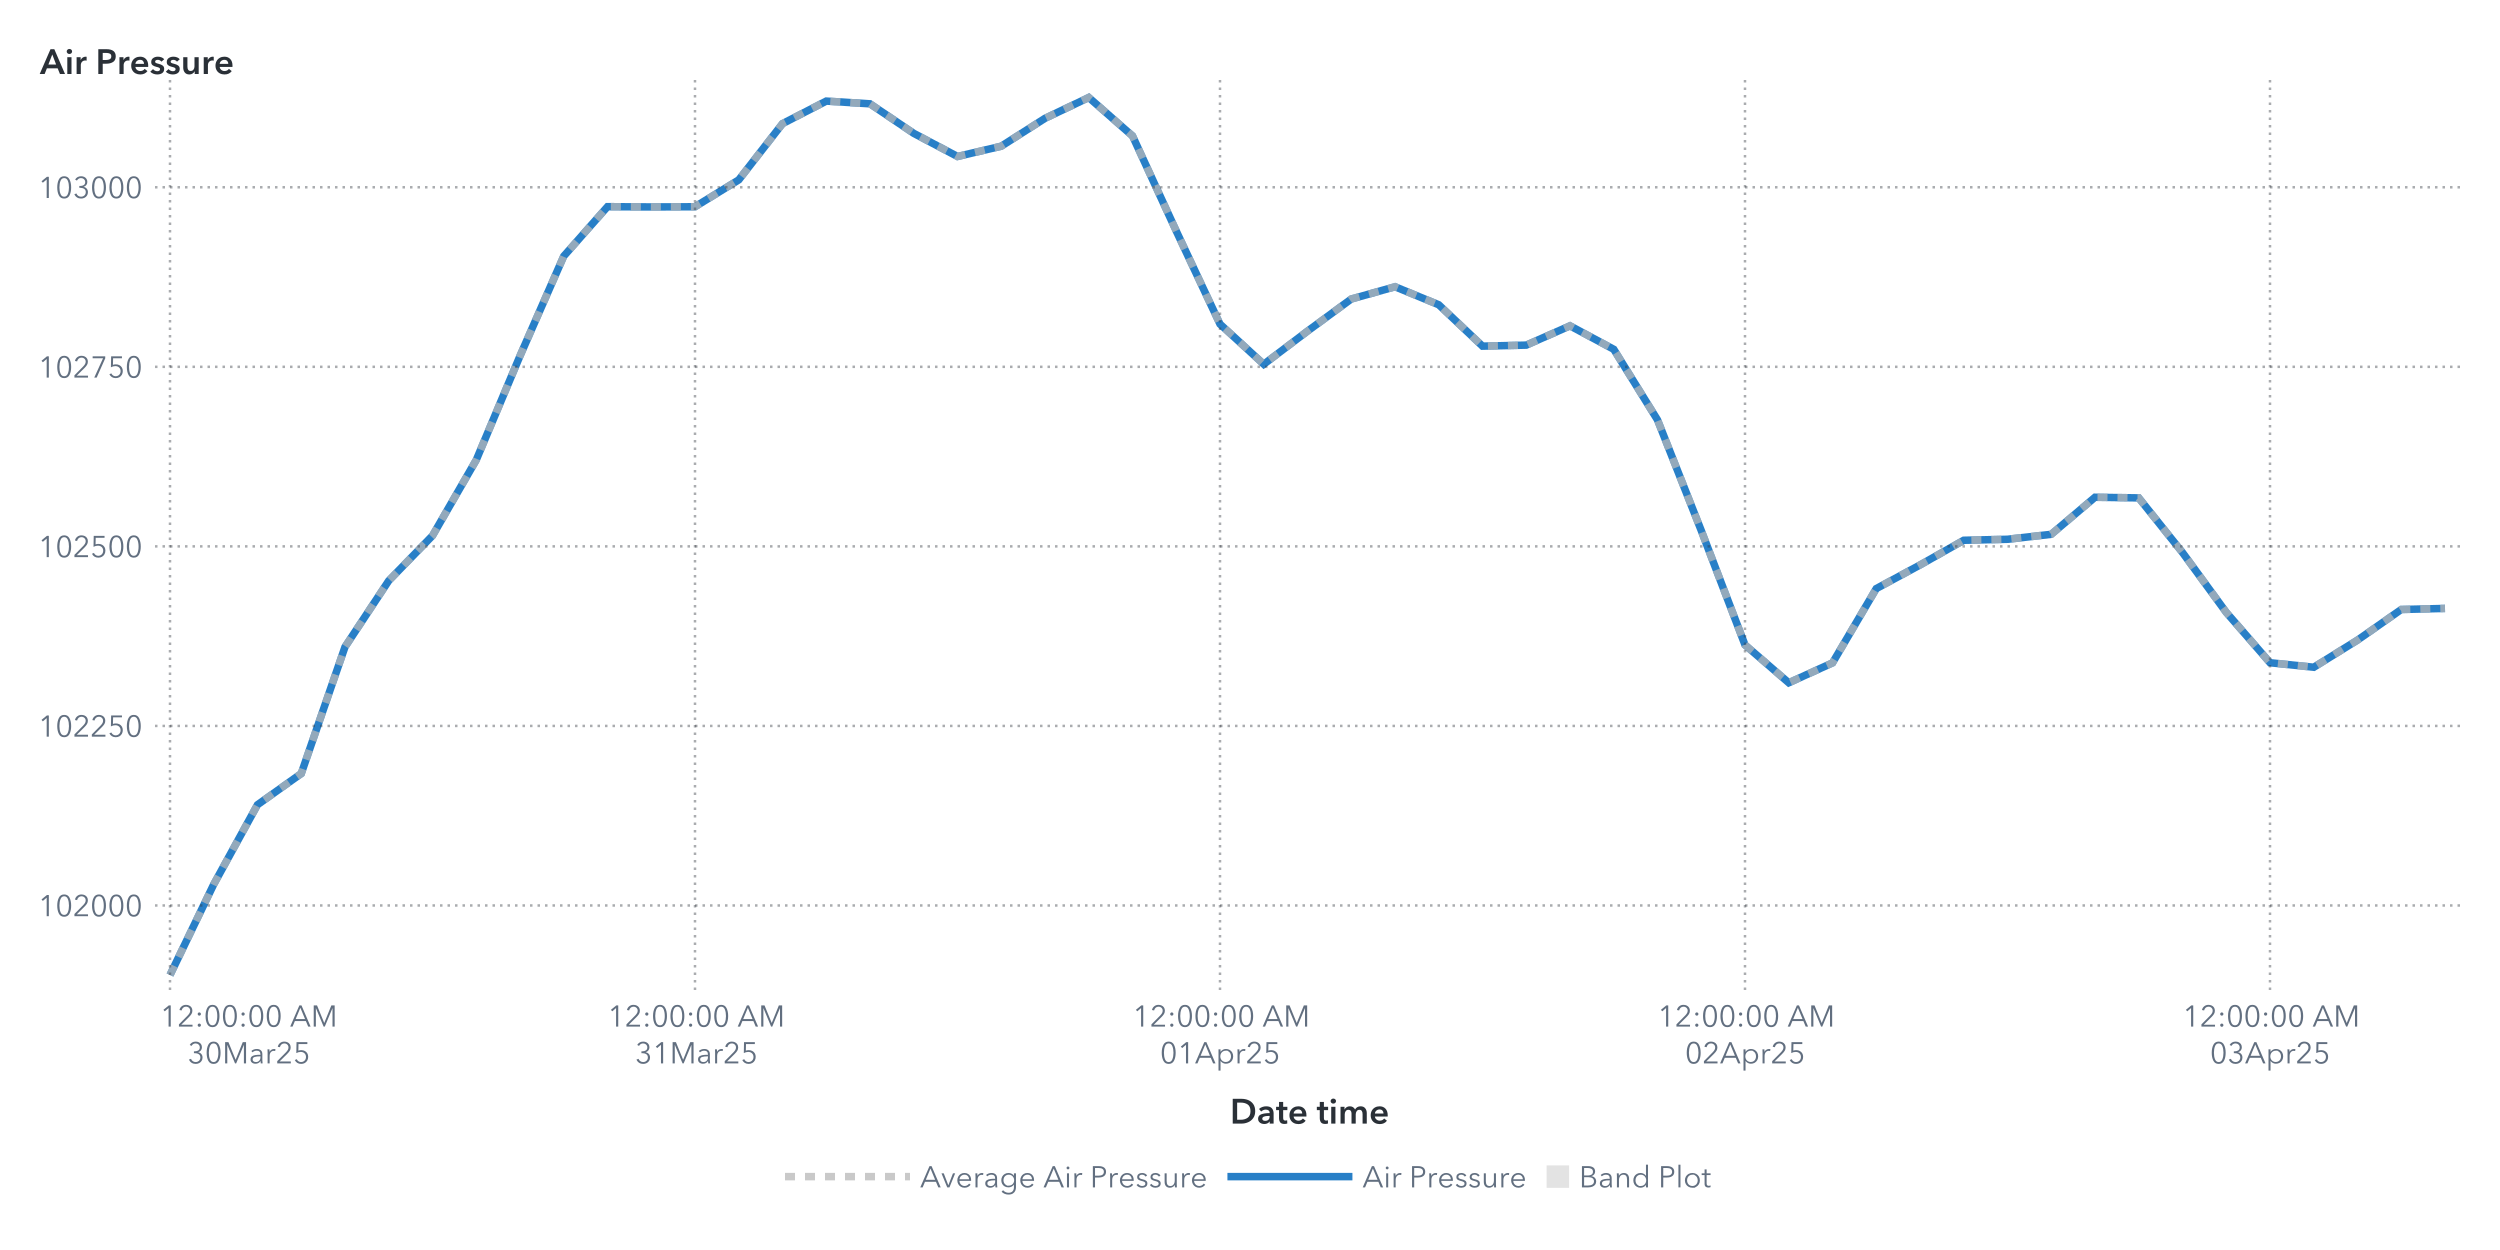
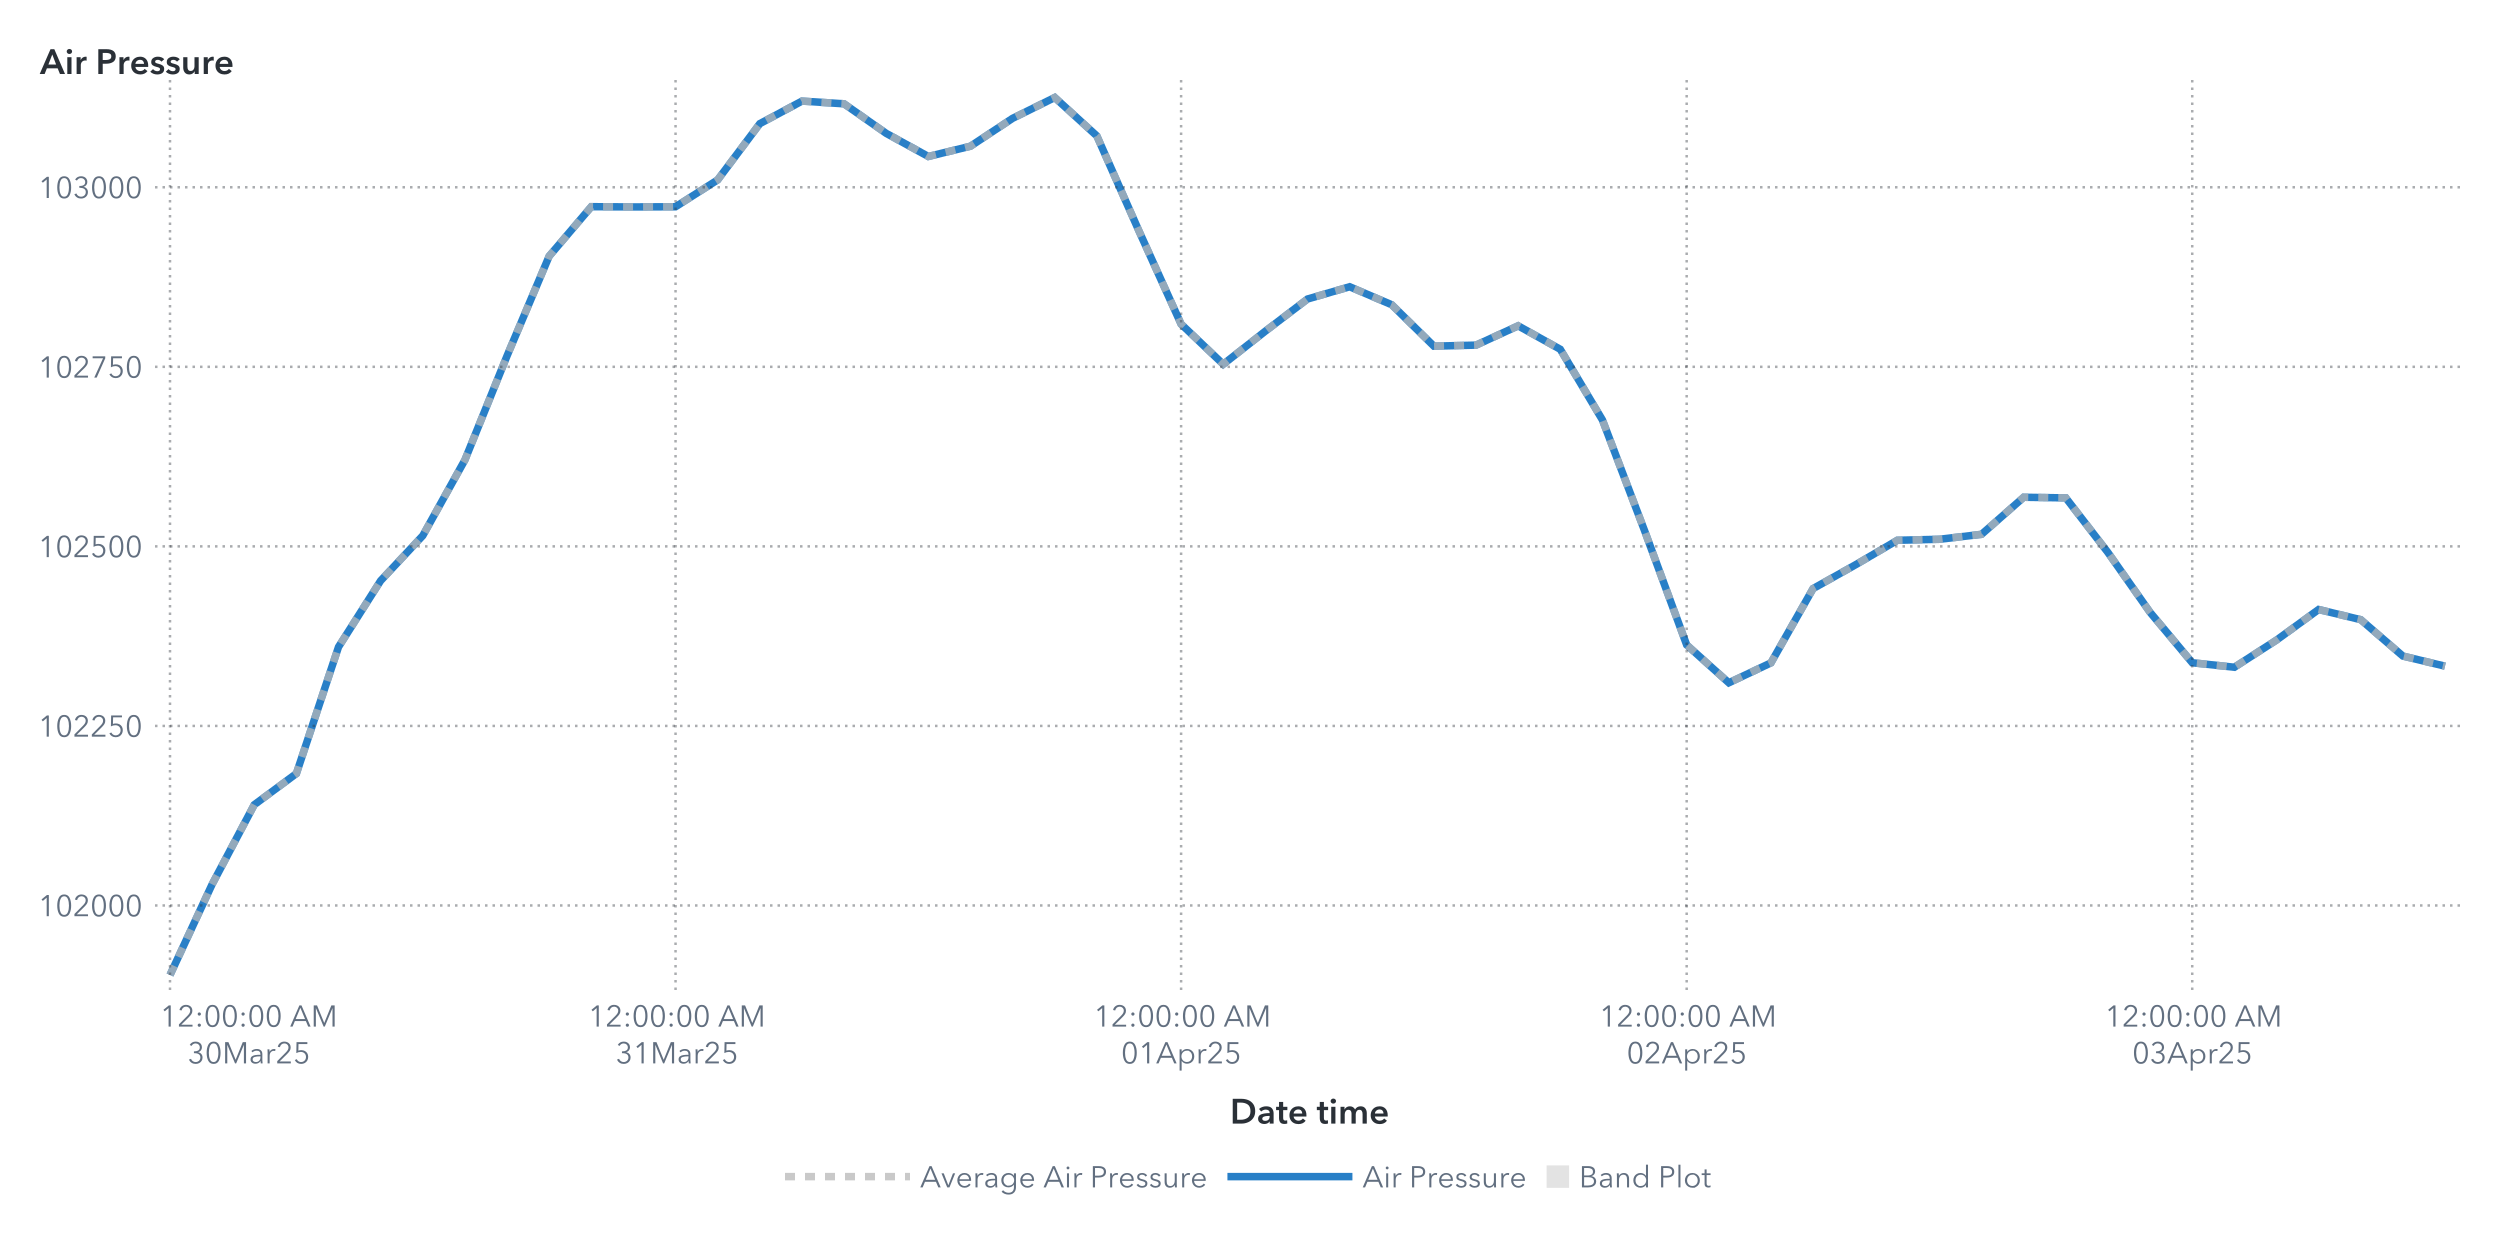
<svg xmlns="http://www.w3.org/2000/svg" xmlns:xlink="http://www.w3.org/1999/xlink" version="1.1" width="1000" height="500" viewBox="0 0 1000 500">
  <rect x="0" y="0" width="1000" height="500" fill="#ffffff">
</rect>
  <g>
    <rect x="0" y="0" rx="5" ry="5" width="1000.0" height="500.0" fill="#ffffff" opacity="0">
</rect>
    <rect x="0" y="0" rx="5" ry="5" width="1000.0" height="500.0" fill="#ffffff" opacity="0">
</rect>
    <rect x="0" y="0" rx="5" ry="5" width="1000.0" height="500.0" fill="#ffffff" opacity="0">
</rect>
    <rect x="0" y="0" rx="5" ry="5" width="1000.0" height="500.0" fill="#ffffff" opacity="0">
</rect>
    <g transform=" translate(16.0 -16.0)">
      <defs>
        <clipPath id="ClipPath0">
          <rect x="46" y="46" width="925" height="366">
</rect>
        </clipPath>
      </defs>
      <g clip-path="url(#ClipPath0)">
        <defs>
          <clipPath id="ClipPath1">
            <rect x="46" y="48" width="923" height="364">
</rect>
          </clipPath>
        </defs>
        <g clip-path="url(#ClipPath1)">
          <g transform="">
-             <polyline id="Polyline_64" points="52.0,406.0  69.5,369.72  87.0,337.89  104.5,325.42  122.0,274.77  139.5,248.28  157.0,230.27  174.5,199.99  192.0,158.36  209.5,118.46  227.0,98.67  244.5,98.78  262.0,98.7  279.5,87.95  297.0,65.46  314.5,56.44  332.0,57.53  349.5,69.34  367.0,78.59  384.5,74.48  402.0,63.33  419.5,55.0  437.0,70.37  454.5,108.41  472.0,145.64  489.5,161.7  507.0,148.45  524.5,135.61  542.0,130.7  559.5,137.91  577.0,154.46  594.5,154.05  612.0,146.33  629.5,155.72  647.0,183.96  664.5,228.23  682.0,273.97  699.5,289.11  717.0,281.15  734.5,251.44  752.0,241.99  769.5,232.11  787.0,231.71  804.5,229.72  822.0,214.9  839.5,215.16  857.0,237.02  874.5,260.95  892.0,281.09  909.5,282.9  927.0,272.04  944.5,259.8  962.0,259.37 " fill="none" stroke="#287fc7" stroke-width="3.0">
+             <polyline id="Polyline_66" points="52.0,406.0  68.85,369.72  85.7,337.89  102.56,325.42  119.41,274.77  136.26,248.28  153.11,230.27  169.96,199.99  186.81,158.36  203.67,118.46  220.52,98.67  237.37,98.78  254.22,98.7  271.07,87.95  287.93,65.46  304.78,56.44  321.63,57.53  338.48,69.34  355.33,78.59  372.19,74.48  389.04,63.33  405.89,55.0  422.74,70.37  439.59,108.41  456.44,145.64  473.3,161.7  490.15,148.45  507.0,135.61  523.85,130.7  540.7,137.91  557.56,154.46  574.41,154.05  591.26,146.33  608.11,155.72  624.96,183.96  641.81,228.23  658.67,273.97  675.52,289.11  692.37,281.15  709.22,251.44  726.07,241.99  742.93,232.11  759.78,231.71  776.63,229.72  793.48,214.9  810.33,215.16  827.19,237.02  844.04,260.95  860.89,281.09  877.74,282.9  894.59,272.04  911.44,259.8  928.3,263.88  945.15,278.42  962.0,282.47 " fill="none" stroke="#287fc7" stroke-width="3.0">
</polyline>
          </g>
          <g transform="">
-             <polyline id="Polyline_171" points="52.0,406.0  69.5,369.72  87.0,337.89  104.5,325.42  122.0,274.77  139.5,248.28  157.0,230.27  174.5,199.99  192.0,158.36  209.5,118.46  227.0,98.67  244.5,98.78  262.0,98.7  279.5,87.95  297.0,65.46  314.5,56.44  332.0,57.53  349.5,69.34  367.0,78.59  384.5,74.48  402.0,63.33  419.5,55.0  437.0,70.37  454.5,108.41  472.0,145.64  489.5,161.7  507.0,148.45  524.5,135.61  542.0,130.7  559.5,137.91  577.0,154.46  594.5,154.05  612.0,146.33  629.5,155.72  647.0,183.96  664.5,228.23  682.0,273.97  699.5,289.11  717.0,281.15  734.5,251.44  752.0,241.99  769.5,232.11  787.0,231.71  804.5,229.72  822.0,214.9  839.5,215.16  857.0,237.02  874.5,260.95  892.0,281.09  909.5,282.9  927.0,272.04  944.5,259.8  962.0,259.37 " fill="none" stroke="#b7b7b7" stroke-width="3.0" stroke-dasharray="4,4" opacity="0.75">
+             <polyline id="Polyline_177" points="52.0,406.0  68.85,369.72  85.7,337.89  102.56,325.42  119.41,274.77  136.26,248.28  153.11,230.27  169.96,199.99  186.81,158.36  203.67,118.46  220.52,98.67  237.37,98.78  254.22,98.7  271.07,87.95  287.93,65.46  304.78,56.44  321.63,57.53  338.48,69.34  355.33,78.59  372.19,74.48  389.04,63.33  405.89,55.0  422.74,70.37  439.59,108.41  456.44,145.64  473.3,161.7  490.15,148.45  507.0,135.61  523.85,130.7  540.7,137.91  557.56,154.46  574.41,154.05  591.26,146.33  608.11,155.72  624.96,183.96  641.81,228.23  658.67,273.97  675.52,289.11  692.37,281.15  709.22,251.44  726.07,241.99  742.93,232.11  759.78,231.71  776.63,229.72  793.48,214.9  810.33,215.16  827.19,237.02  844.04,260.95  860.89,281.09  877.74,282.9  894.59,272.04  911.44,259.8  928.3,263.88  945.15,278.42  962.0,282.47 " fill="none" stroke="#b7b7b7" stroke-width="3.0" stroke-dasharray="4,4" opacity="0.75">
</polyline>
          </g>
          <g transform="">
</g>
        </g>
        <path d="M46.0 378.19L969.0 378.19" stroke="#2a3037" stroke-dasharray="1,2" fill="none" opacity="0.4">
</path>
        <path d="M46.0 306.37L969.0 306.37" stroke="#2a3037" stroke-dasharray="1,2" fill="none" opacity="0.4">
</path>
        <path d="M46.0 234.55L969.0 234.55" stroke="#2a3037" stroke-dasharray="1,2" fill="none" opacity="0.4">
</path>
        <path d="M46.0 162.73L969.0 162.73" stroke="#2a3037" stroke-dasharray="1,2" fill="none" opacity="0.4">
</path>
        <path d="M46.0 90.91L969.0 90.91" stroke="#2a3037" stroke-dasharray="1,2" fill="none" opacity="0.4">
</path>
        <path d="M52.0 412.0L52.0 48.0" stroke="#2a3037" stroke-dasharray="1,2" fill="none" opacity="0.4">
</path>
-         <path d="M262.0 412.0L262.0 48.0" stroke="#2a3037" stroke-dasharray="1,2" fill="none" opacity="0.4">
- </path>
-         <path d="M472.0 412.0L472.0 48.0" stroke="#2a3037" stroke-dasharray="1,2" fill="none" opacity="0.4">
- </path>
-         <path d="M682.0 412.0L682.0 48.0" stroke="#2a3037" stroke-dasharray="1,2" fill="none" opacity="0.4">
- </path>
-         <path d="M892.0 412.0L892.0 48.0" stroke="#2a3037" stroke-dasharray="1,2" fill="none" opacity="0.4">
+         <path d="M254.22 412.0L254.22 48.0" stroke="#2a3037" stroke-dasharray="1,2" fill="none" opacity="0.4">
+ </path>
+         <path d="M456.44 412.0L456.44 48.0" stroke="#2a3037" stroke-dasharray="1,2" fill="none" opacity="0.4">
+ </path>
+         <path d="M658.67 412.0L658.67 48.0" stroke="#2a3037" stroke-dasharray="1,2" fill="none" opacity="0.4">
+ </path>
+         <path d="M860.89 412.0L860.89 48.0" stroke="#2a3037" stroke-dasharray="1,2" fill="none" opacity="0.4">
</path>
      </g>
      <defs>
        <clipPath id="ClipPath2">
          <rect x="0" y="49" width="46" height="363">
</rect>
        </clipPath>
      </defs>
      <g clip-path="url(#ClipPath2)">
        <g fill="#626f80" stroke="#626f80" transform="translate(-0.76 382.49) scale(0.012 -0.012)">
          <defs>
            <path id="g49/TT0" d="M358.0 0 L286.0 0 L286.0 619.0 L158.0 510.0 L114.0 560.0 L294.0 708.0 L358.0 708.0 L358.0 0Z">
</path>
          </defs>
          <use x="0" y="0" xlink:href="#g49/TT0" />
          <defs>
            <path id="g48/TT0" d="M522.0 353.0Q 522.0,195.0  467.0,88.5 T 290.0,-18.0 Q 167.0,-18.0  112.5,88.5 T 58.0,353.0 Q 58.0,512.0  112.5,619.0 T 290.0,726.0 Q 412.0,726.0  467.0,618.5 T 522.0,353.0 Z M131.0 353.0Q 131.0,226.0  167.5,135.0 T 290.0,44.0 Q 375.0,44.0  412.0,135.5 T 449.0,353.0 Q 449.0,480.0  412.0,572.5 T 290.0,665.0 Q 204.0,665.0  167.5,573.0 T 131.0,353.0 Z">
</path>
          </defs>
          <use x="580.0" y="0" xlink:href="#g48/TT0" />
          <defs>
            <path id="g50/TT0" d="M51.0 0 L51.0 75.0 L341.0 368.0Q 380.0,408.0  403.0,447.0 T 426.0,530.0 Q 426.0,590.0  385.5,627.5 T 286.0,665.0 Q 230.0,665.0  191.0,630.0 T 140.0,539.0  L69.0 553.0Q 84.0,629.0  144.0,677.5 T 286.0,726.0 Q 344.0,726.0  392.5,703.5 T 470.0,637.0 T 499.0,531.0 Q 499.0,469.0  470.0,421.5 T 384.0,317.0  L129.0 64.0 L504.0 64.0 L504.0 0 L51.0 0Z">
</path>
          </defs>
          <use x="1160.0" y="0" xlink:href="#g50/TT0" />
          <use x="1740.0" y="0" xlink:href="#g48/TT0" />
          <use x="2320.0" y="0" xlink:href="#g48/TT0" />
          <use x="2900.0" y="0" xlink:href="#g48/TT0" />
        </g>
-         <text id="Text_332" x="41.0" y="382.49" font-size="9.0pt" font-family="Avenir Next for SAS" fill="#626f80" text-anchor="end" opacity="0">
+         <text id="Text_344" x="41.0" y="382.49" font-size="9.0pt" font-family="Avenir Next for SAS" fill="#626f80" text-anchor="end" opacity="0">
102000</text>
        <g fill="#626f80" stroke="#626f80" transform="translate(-0.76 310.67) scale(0.012 -0.012)">
          <use x="0" y="0" xlink:href="#g49/TT0" />
          <use x="580.0" y="0" xlink:href="#g48/TT0" />
          <use x="1160.0" y="0" xlink:href="#g50/TT0" />
          <use x="1740.0" y="0" xlink:href="#g50/TT0" />
          <defs>
            <path id="g53/TT0" d="M180.0 644.0 L175.0 425.0Q 219.0,441.0  273.0,441.0 Q 339.0,441.0  391.5,413.0 T 473.5,334.5 T 503.0,219.0 Q 503.0,151.0  473.5,97.0 T 390.5,12.5 T 268.0,-18.0 Q 194.0,-18.0  140.0,16.0 T 56.0,111.0  L121.0 140.0Q 140.0,96.0  179.0,70.0 T 264.0,44.0 Q 311.0,44.0  349.0,66.0 T 408.5,126.5 T 430.0,212.0 Q 430.0,289.0  380.5,335.5 T 254.0,382.0 Q 180.0,382.0  107.0,343.0  L114.0 708.0 L475.0 708.0 L475.0 644.0 L180.0 644.0Z">
</path>
          </defs>
          <use x="2320.0" y="0" xlink:href="#g53/TT0" />
          <use x="2900.0" y="0" xlink:href="#g48/TT0" />
        </g>
-         <text id="Text_333" x="41.0" y="310.67" font-size="9.0pt" font-family="Avenir Next for SAS" fill="#626f80" text-anchor="end" opacity="0">
+         <text id="Text_345" x="41.0" y="310.67" font-size="9.0pt" font-family="Avenir Next for SAS" fill="#626f80" text-anchor="end" opacity="0">
102250</text>
        <g fill="#626f80" stroke="#626f80" transform="translate(-0.76 238.85) scale(0.012 -0.012)">
          <use x="0" y="0" xlink:href="#g49/TT0" />
          <use x="580.0" y="0" xlink:href="#g48/TT0" />
          <use x="1160.0" y="0" xlink:href="#g50/TT0" />
          <use x="1740.0" y="0" xlink:href="#g53/TT0" />
          <use x="2320.0" y="0" xlink:href="#g48/TT0" />
          <use x="2900.0" y="0" xlink:href="#g48/TT0" />
        </g>
-         <text id="Text_334" x="41.0" y="238.85" font-size="9.0pt" font-family="Avenir Next for SAS" fill="#626f80" text-anchor="end" opacity="0">
+         <text id="Text_346" x="41.0" y="238.85" font-size="9.0pt" font-family="Avenir Next for SAS" fill="#626f80" text-anchor="end" opacity="0">
102500</text>
        <g fill="#626f80" stroke="#626f80" transform="translate(-0.76 167.03) scale(0.012 -0.012)">
          <use x="0" y="0" xlink:href="#g49/TT0" />
          <use x="580.0" y="0" xlink:href="#g48/TT0" />
          <use x="1160.0" y="0" xlink:href="#g50/TT0" />
          <defs>
            <path id="g55/TT0" d="M498.0 642.0 L213.0 0 L132.0 0 L425.0 644.0 L78.0 644.0 L78.0 708.0 L498.0 708.0 L498.0 642.0Z">
</path>
          </defs>
          <use x="1740.0" y="0" xlink:href="#g55/TT0" />
          <use x="2320.0" y="0" xlink:href="#g53/TT0" />
          <use x="2900.0" y="0" xlink:href="#g48/TT0" />
        </g>
-         <text id="Text_335" x="41.0" y="167.03" font-size="9.0pt" font-family="Avenir Next for SAS" fill="#626f80" text-anchor="end" opacity="0">
+         <text id="Text_347" x="41.0" y="167.03" font-size="9.0pt" font-family="Avenir Next for SAS" fill="#626f80" text-anchor="end" opacity="0">
102750</text>
        <g fill="#626f80" stroke="#626f80" transform="translate(-0.76 95.21) scale(0.012 -0.012)">
          <use x="0" y="0" xlink:href="#g49/TT0" />
          <use x="580.0" y="0" xlink:href="#g48/TT0" />
          <defs>
            <path id="g51/TT0" d="M245.0 402.0Q 319.0,402.0  364.5,433.5 T 410.0,532.0 Q 410.0,590.0  369.0,627.5 T 270.0,665.0 Q 226.0,665.0  191.0,643.5 T 135.0,582.0  L74.0 614.0Q 106.0,670.0  157.0,698.0 T 274.0,726.0 Q 331.0,726.0  378.0,703.5 T 453.0,638.0 T 481.0,536.0 Q 481.0,475.0  446.5,432.0 T 358.0,374.0  L358.0 372.0Q 421.0,359.0  461.0,312.0 T 501.0,196.0 Q 501.0,131.0  470.0,82.5 T 387.0,8.0 T 273.0,-18.0 Q 196.0,-18.0  137.5,19.5 T 49.0,127.0  L117.0 152.0Q 135.0,102.0  177.0,73.0 T 273.0,44.0 Q 314.0,44.0  350.0,62.5 T 407.5,115.5 T 429.0,196.0 Q 429.0,271.0  376.0,305.5 T 245.0,340.0  L214.0 340.0 L214.0 402.0 L245.0 402.0Z">
</path>
          </defs>
          <use x="1160.0" y="0" xlink:href="#g51/TT0" />
          <use x="1740.0" y="0" xlink:href="#g48/TT0" />
          <use x="2320.0" y="0" xlink:href="#g48/TT0" />
          <use x="2900.0" y="0" xlink:href="#g48/TT0" />
        </g>
-         <text id="Text_336" x="41.0" y="95.21" font-size="9.0pt" font-family="Avenir Next for SAS" fill="#626f80" text-anchor="end" opacity="0">
+         <text id="Text_348" x="41.0" y="95.21" font-size="9.0pt" font-family="Avenir Next for SAS" fill="#626f80" text-anchor="end" opacity="0">
103000</text>
      </g>
      <g fill="#2a3037" stroke="#2a3037" transform="translate(0 45.59) scale(0.014 -0.014)">
        <defs>
          <path id="g65/TT1" d="M300.0 708.0 L409.0 708.0 L714.0 0 L570.0 0 L504.0 162.0 L197.0 162.0 L133.0 0 L-8.0 0 L300.0 708.0Z M460.0 270.0 L351.0 558.0 L240.0 270.0 L460.0 270.0Z">
</path>
        </defs>
        <use x="0" y="0" xlink:href="#g65/TT1" />
        <defs>
          <path id="g105/TT1" d="M133.0 715.0Q 166.0,715.0  188.5,694.5 T 211.0,643.0 Q 211.0,612.0  188.5,591.5 T 133.0,571.0 Q 101.0,571.0  79.0,592.5 T 57.0,643.0 Q 57.0,672.0  79.0,693.5 T 133.0,715.0 Z M74.0 480.0 L194.0 480.0 L194.0 0 L74.0 0 L74.0 480.0Z">
</path>
        </defs>
        <use x="706.0" y="0" xlink:href="#g105/TT1" />
        <defs>
          <path id="g114/TT1" d="M187.0 480.0 L187.0 400.0 L189.0 400.0Q 209.0,443.0  246.0,468.5 T 329.0,494.0 Q 346.0,494.0  358.0,491.0  L358.0 381.0Q 338.0,386.0  321.0,386.0 Q 272.0,386.0  243.0,363.0 T 203.0,310.5 T 192.0,257.0  L192.0 0 L72.0 0 L72.0 480.0 L187.0 480.0Z">
</path>
        </defs>
        <use x="974.0" y="0" xlink:href="#g114/TT1" />
        <defs>
          <path id="g80/TT1" d="M309.0 708.0Q 576.0,708.0  576.0,503.0 Q 576.0,393.0  500.0,343.0 T 301.0,293.0  L204.0 293.0 L204.0 0 L78.0 0 L78.0 708.0 L309.0 708.0Z M449.0 503.0Q 449.0,560.0  407.5,581.0 T 296.0,602.0  L204.0 602.0 L204.0 399.0 L292.0 399.0Q 363.0,399.0  406.0,422.0 T 449.0,503.0 Z">
</path>
        </defs>
        <use x="1588.0" y="0" xlink:href="#g80/TT1" />
        <use x="2198.0" y="0" xlink:href="#g114/TT1" />
        <defs>
          <path id="g101/TT1" d="M529.0 202.0 L164.0 202.0Q 168.0,152.0  208.0,118.0 T 301.0,84.0 Q 384.0,84.0  428.0,146.0  L508.0 82.0Q 437.0,-14.0  302.0,-14.0 Q 228.0,-14.0  169.5,16.5 T 77.5,104.0 T 44.0,237.0 Q 44.0,313.0  77.0,371.5 T 168.0,462.0 T 298.0,494.0 Q 402.0,494.0  466.0,427.0 T 530.0,234.0 Q 530.0,213.0  529.0,202.0 Z M297.0 404.0Q 244.0,404.0  206.0,371.0 T 164.0,288.0  L410.0 288.0Q 410.0,338.0  381.0,371.0 T 297.0,404.0 Z">
</path>
        </defs>
        <use x="2562.0" y="0" xlink:href="#g101/TT1" />
        <defs>
          <path id="g115/TT1" d="M230.0 404.0Q 198.0,404.0  175.5,391.0 T 153.0,352.0 Q 153.0,327.0  176.0,315.0 T 257.0,289.0 Q 325.0,273.0  368.5,241.0 T 412.0,146.0 Q 412.0,64.0  355.5,25.0 T 212.0,-14.0 Q 155.0,-14.0  102.0,7.0 T 15.0,65.0  L94.0 139.0Q 114.0,112.0  146.5,95.5 T 217.0,79.0 Q 248.0,79.0  271.0,93.0 T 294.0,136.0 Q 294.0,164.0  269.5,177.5 T 184.0,205.0 Q 119.0,221.0  80.5,250.5 T 42.0,341.0 Q 42.0,416.0  98.0,455.0 T 233.0,494.0 Q 287.0,494.0  336.0,475.0 T 413.0,421.0  L335.0 352.0Q 318.0,374.0  290.0,389.0 T 230.0,404.0 Z">
</path>
        </defs>
        <use x="3136.0" y="0" xlink:href="#g115/TT1" />
        <use x="3580.0" y="0" xlink:href="#g115/TT1" />
        <defs>
          <path id="g117/TT1" d="M396.0 0 L396.0 77.0 L394.0 77.0Q 377.0,39.0  336.5,12.5 T 245.0,-14.0 Q 157.0,-14.0  112.5,42.5 T 68.0,180.0  L68.0 480.0 L188.0 480.0 L188.0 214.0Q 188.0,86.0  278.0,86.0 Q 332.0,86.0  361.0,124.5 T 390.0,216.0  L390.0 480.0 L510.0 480.0 L510.0 0 L396.0 0Z">
</path>
        </defs>
        <use x="4024.0" y="0" xlink:href="#g117/TT1" />
        <use x="4606.0" y="0" xlink:href="#g114/TT1" />
        <use x="4970.0" y="0" xlink:href="#g101/TT1" />
      </g>
-       <text id="Text_337" x="0" y="45.59" font-size="10.5pt" font-family="Avenir Next for SAS" font-weight="bold" fill="#2a3037" text-anchor="start" opacity="0">
+       <text id="Text_349" x="0" y="45.59" font-size="10.5pt" font-family="Avenir Next for SAS" font-weight="bold" fill="#2a3037" text-anchor="start" opacity="0">
Air Pressure</text>
      <defs>
        <clipPath id="ClipPath3">
          <rect x="46" y="412" width="922" height="57">
</rect>
        </clipPath>
      </defs>
      <g clip-path="url(#ClipPath3)">
        <g fill="#626f80" stroke="#626f80" transform="translate(48.0 426.65) scale(0.012 -0.012)">
          <use x="0" y="0" xlink:href="#g49/TT0" />
          <use x="580.0" y="0" xlink:href="#g50/TT0" />
          <defs>
            <path id="g58/TT0" d="M150.0 366.0Q 127.0,366.0  111.5,382.0 T 96.0,420.0 Q 96.0,442.0  111.5,458.0 T 150.0,474.0 Q 173.0,474.0  188.5,458.0 T 204.0,420.0 Q 204.0,398.0  188.5,382.0 T 150.0,366.0 Z M150.0 -6.0Q 127.0,-6.0  111.5,10.0 T 96.0,48.0 Q 96.0,70.0  111.5,86.0 T 150.0,102.0 Q 173.0,102.0  188.5,86.0 T 204.0,48.0 Q 204.0,26.0  188.5,10.0 T 150.0,-6.0 Z">
</path>
          </defs>
          <use x="1160.0" y="0" xlink:href="#g58/TT0" />
          <use x="1460.0" y="0" xlink:href="#g48/TT0" />
          <use x="2040.0" y="0" xlink:href="#g48/TT0" />
          <use x="2620.0" y="0" xlink:href="#g58/TT0" />
          <use x="2920.0" y="0" xlink:href="#g48/TT0" />
          <use x="3500.0" y="0" xlink:href="#g48/TT0" />
          <defs>
            <path id="g65/TT0" d="M89.0 0 L10.0 0 L316.0 708.0 L386.0 708.0 L690.0 0 L610.0 0 L532.0 186.0 L166.0 186.0 L89.0 0Z M193.0 252.0 L505.0 252.0 L349.0 628.0 L193.0 252.0Z">
</path>
          </defs>
          <use x="4330.0" y="0" xlink:href="#g65/TT0" />
          <defs>
            <path id="g77/TT0" d="M444.0 122.0 L445.0 122.0 L682.0 708.0 L792.0 708.0 L792.0 0 L720.0 0 L720.0 615.0 L718.0 615.0 L462.0 0 L424.0 0 L168.0 615.0 L166.0 615.0 L166.0 0 L94.0 0 L94.0 708.0 L204.0 708.0 L444.0 122.0Z">
</path>
          </defs>
          <use x="5030.0" y="0" xlink:href="#g77/TT0" />
        </g>
        <text x="83.0" y="426.65" font-size="9.0pt" font-family="Avenir Next for SAS" fill="#626f80" text-anchor="middle" opacity="0">
12:00:00 AM</text>
        <g fill="#626f80" stroke="#626f80" transform="translate(59.0 441.35) scale(0.012 -0.012)">
          <use x="0" y="0" xlink:href="#g51/TT0" />
          <use x="580.0" y="0" xlink:href="#g48/TT0" />
          <use x="1160.0" y="0" xlink:href="#g77/TT0" />
          <defs>
            <path id="g97/TT0" d="M260.0 423.0Q 220.0,423.0  183.0,408.0 T 121.0,368.0  L83.0 413.0Q 113.0,443.0  161.0,461.5 T 267.0,480.0 Q 347.0,480.0  398.0,436.0 T 449.0,310.0  L449.0 105.0Q 449.0,42.0  457.0,0  L396.0 0Q 389.0,40.0  389.0,76.0  L387.0 76.0Q 355.0,30.0  314.5,9.0 T 217.0,-12.0 Q 178.0,-12.0  141.0,2.5 T 79.5,49.0 T 55.0,130.0 Q 55.0,198.0  99.0,232.0 T 212.5,276.5 T 385.0,287.0  L385.0 302.0Q 385.0,362.0  353.0,392.5 T 260.0,423.0 Z M125.0 133.0Q 125.0,87.0  157.0,65.5 T 235.0,44.0 Q 304.0,44.0  344.5,89.0 T 385.0,199.0  L385.0 234.0 L365.0 234.0Q 259.0,234.0  192.0,213.5 T 125.0,133.0 Z">
</path>
          </defs>
          <use x="2046.0" y="0" xlink:href="#g97/TT0" />
          <defs>
            <path id="g114/TT0" d="M86.0 468.0 L151.0 468.0Q 155.0,418.0  155.0,388.0  L157.0 388.0Q 177.0,429.0  217.5,454.5 T 307.0,480.0 Q 334.0,480.0  352.0,475.0  L343.0 411.0Q 337.0,413.0  322.5,415.0 T 295.0,417.0 Q 236.0,417.0  197.0,372.5 T 158.0,240.0  L158.0 0 L90.0 0 L90.0 365.0Q 90.0,425.0  86.0,468.0 Z">
</path>
          </defs>
          <use x="2580.0" y="0" xlink:href="#g114/TT0" />
          <use x="2940.0" y="0" xlink:href="#g50/TT0" />
          <use x="3520.0" y="0" xlink:href="#g53/TT0" />
        </g>
        <text x="83.0" y="441.35" font-size="9.0pt" font-family="Avenir Next for SAS" fill="#626f80" text-anchor="middle" opacity="0">
30Mar25</text>
-         <g fill="#626f80" stroke="#626f80" transform="translate(227.0 426.65) scale(0.012 -0.012)">
+         <g fill="#626f80" stroke="#626f80" transform="translate(219.22 426.65) scale(0.012 -0.012)">
          <use x="0" y="0" xlink:href="#g49/TT0" />
          <use x="580.0" y="0" xlink:href="#g50/TT0" />
          <use x="1160.0" y="0" xlink:href="#g58/TT0" />
          <use x="1460.0" y="0" xlink:href="#g48/TT0" />
          <use x="2040.0" y="0" xlink:href="#g48/TT0" />
          <use x="2620.0" y="0" xlink:href="#g58/TT0" />
          <use x="2920.0" y="0" xlink:href="#g48/TT0" />
          <use x="3500.0" y="0" xlink:href="#g48/TT0" />
          <use x="4330.0" y="0" xlink:href="#g65/TT0" />
          <use x="5030.0" y="0" xlink:href="#g77/TT0" />
        </g>
-         <text x="262.0" y="426.65" font-size="9.0pt" font-family="Avenir Next for SAS" fill="#626f80" text-anchor="middle" opacity="0">
+         <text x="254.22" y="426.65" font-size="9.0pt" font-family="Avenir Next for SAS" fill="#626f80" text-anchor="middle" opacity="0">
12:00:00 AM</text>
-         <g fill="#626f80" stroke="#626f80" transform="translate(238.0 441.35) scale(0.012 -0.012)">
+         <g fill="#626f80" stroke="#626f80" transform="translate(230.22 441.35) scale(0.012 -0.012)">
          <use x="0" y="0" xlink:href="#g51/TT0" />
          <use x="580.0" y="0" xlink:href="#g49/TT0" />
          <use x="1160.0" y="0" xlink:href="#g77/TT0" />
          <use x="2046.0" y="0" xlink:href="#g97/TT0" />
          <use x="2580.0" y="0" xlink:href="#g114/TT0" />
          <use x="2940.0" y="0" xlink:href="#g50/TT0" />
          <use x="3520.0" y="0" xlink:href="#g53/TT0" />
        </g>
-         <text x="262.0" y="441.35" font-size="9.0pt" font-family="Avenir Next for SAS" fill="#626f80" text-anchor="middle" opacity="0">
+         <text x="254.22" y="441.35" font-size="9.0pt" font-family="Avenir Next for SAS" fill="#626f80" text-anchor="middle" opacity="0">
31Mar25</text>
-         <g fill="#626f80" stroke="#626f80" transform="translate(437.0 426.65) scale(0.012 -0.012)">
+         <g fill="#626f80" stroke="#626f80" transform="translate(421.44 426.65) scale(0.012 -0.012)">
          <use x="0" y="0" xlink:href="#g49/TT0" />
          <use x="580.0" y="0" xlink:href="#g50/TT0" />
          <use x="1160.0" y="0" xlink:href="#g58/TT0" />
          <use x="1460.0" y="0" xlink:href="#g48/TT0" />
          <use x="2040.0" y="0" xlink:href="#g48/TT0" />
          <use x="2620.0" y="0" xlink:href="#g58/TT0" />
          <use x="2920.0" y="0" xlink:href="#g48/TT0" />
          <use x="3500.0" y="0" xlink:href="#g48/TT0" />
          <use x="4330.0" y="0" xlink:href="#g65/TT0" />
          <use x="5030.0" y="0" xlink:href="#g77/TT0" />
        </g>
-         <text x="472.0" y="426.65" font-size="9.0pt" font-family="Avenir Next for SAS" fill="#626f80" text-anchor="middle" opacity="0">
+         <text x="456.44" y="426.65" font-size="9.0pt" font-family="Avenir Next for SAS" fill="#626f80" text-anchor="middle" opacity="0">
12:00:00 AM</text>
-         <g fill="#626f80" stroke="#626f80" transform="translate(448.0 441.35) scale(0.012 -0.012)">
+         <g fill="#626f80" stroke="#626f80" transform="translate(432.44 441.35) scale(0.012 -0.012)">
          <use x="0" y="0" xlink:href="#g48/TT0" />
          <use x="580.0" y="0" xlink:href="#g49/TT0" />
          <use x="1160.0" y="0" xlink:href="#g65/TT0" />
          <defs>
            <path id="g112/TT0" d="M90.0 -240.0 L90.0 468.0 L158.0 468.0 L158.0 387.0 L161.0 387.0Q 189.0,431.0  237.0,455.5 T 337.0,480.0 Q 408.0,480.0  463.5,447.5 T 549.0,359.0 T 579.0,234.0 Q 579.0,165.0  549.0,109.0 T 463.5,20.5 T 337.0,-12.0 Q 286.0,-12.0  238.0,12.0 T 161.0,79.0  L158.0 79.0 L158.0 -240.0 L90.0 -240.0Z M330.0 423.0Q 278.0,423.0  237.0,398.0 T 173.0,330.0 T 150.0,234.0 Q 150.0,181.0  173.0,138.0 T 237.0,70.5 T 330.0,46.0 Q 385.0,46.0  425.0,71.0 T 486.0,138.5 T 507.0,234.0 Q 507.0,287.0  486.0,330.0 T 425.0,398.0 T 385.0,423.0 Z">
</path>
          </defs>
          <use x="1860.0" y="0" xlink:href="#g112/TT0" />
          <use x="2495.0" y="0" xlink:href="#g114/TT0" />
          <use x="2855.0" y="0" xlink:href="#g50/TT0" />
          <use x="3435.0" y="0" xlink:href="#g53/TT0" />
        </g>
-         <text x="472.0" y="441.35" font-size="9.0pt" font-family="Avenir Next for SAS" fill="#626f80" text-anchor="middle" opacity="0">
+         <text x="456.44" y="441.35" font-size="9.0pt" font-family="Avenir Next for SAS" fill="#626f80" text-anchor="middle" opacity="0">
01Apr25</text>
-         <g fill="#626f80" stroke="#626f80" transform="translate(647.0 426.65) scale(0.012 -0.012)">
+         <g fill="#626f80" stroke="#626f80" transform="translate(623.67 426.65) scale(0.012 -0.012)">
          <use x="0" y="0" xlink:href="#g49/TT0" />
          <use x="580.0" y="0" xlink:href="#g50/TT0" />
          <use x="1160.0" y="0" xlink:href="#g58/TT0" />
          <use x="1460.0" y="0" xlink:href="#g48/TT0" />
          <use x="2040.0" y="0" xlink:href="#g48/TT0" />
          <use x="2620.0" y="0" xlink:href="#g58/TT0" />
          <use x="2920.0" y="0" xlink:href="#g48/TT0" />
          <use x="3500.0" y="0" xlink:href="#g48/TT0" />
          <use x="4330.0" y="0" xlink:href="#g65/TT0" />
          <use x="5030.0" y="0" xlink:href="#g77/TT0" />
        </g>
-         <text x="682.0" y="426.65" font-size="9.0pt" font-family="Avenir Next for SAS" fill="#626f80" text-anchor="middle" opacity="0">
+         <text x="658.67" y="426.65" font-size="9.0pt" font-family="Avenir Next for SAS" fill="#626f80" text-anchor="middle" opacity="0">
12:00:00 AM</text>
-         <g fill="#626f80" stroke="#626f80" transform="translate(658.0 441.35) scale(0.012 -0.012)">
+         <g fill="#626f80" stroke="#626f80" transform="translate(634.67 441.35) scale(0.012 -0.012)">
          <use x="0" y="0" xlink:href="#g48/TT0" />
          <use x="580.0" y="0" xlink:href="#g50/TT0" />
          <use x="1160.0" y="0" xlink:href="#g65/TT0" />
          <use x="1860.0" y="0" xlink:href="#g112/TT0" />
          <use x="2495.0" y="0" xlink:href="#g114/TT0" />
          <use x="2855.0" y="0" xlink:href="#g50/TT0" />
          <use x="3435.0" y="0" xlink:href="#g53/TT0" />
        </g>
-         <text x="682.0" y="441.35" font-size="9.0pt" font-family="Avenir Next for SAS" fill="#626f80" text-anchor="middle" opacity="0">
+         <text x="658.67" y="441.35" font-size="9.0pt" font-family="Avenir Next for SAS" fill="#626f80" text-anchor="middle" opacity="0">
02Apr25</text>
-         <g fill="#626f80" stroke="#626f80" transform="translate(857.0 426.65) scale(0.012 -0.012)">
+         <g fill="#626f80" stroke="#626f80" transform="translate(825.89 426.65) scale(0.012 -0.012)">
          <use x="0" y="0" xlink:href="#g49/TT0" />
          <use x="580.0" y="0" xlink:href="#g50/TT0" />
          <use x="1160.0" y="0" xlink:href="#g58/TT0" />
          <use x="1460.0" y="0" xlink:href="#g48/TT0" />
          <use x="2040.0" y="0" xlink:href="#g48/TT0" />
          <use x="2620.0" y="0" xlink:href="#g58/TT0" />
          <use x="2920.0" y="0" xlink:href="#g48/TT0" />
          <use x="3500.0" y="0" xlink:href="#g48/TT0" />
          <use x="4330.0" y="0" xlink:href="#g65/TT0" />
          <use x="5030.0" y="0" xlink:href="#g77/TT0" />
        </g>
-         <text x="892.0" y="426.65" font-size="9.0pt" font-family="Avenir Next for SAS" fill="#626f80" text-anchor="middle" opacity="0">
+         <text x="860.89" y="426.65" font-size="9.0pt" font-family="Avenir Next for SAS" fill="#626f80" text-anchor="middle" opacity="0">
12:00:00 AM</text>
-         <g fill="#626f80" stroke="#626f80" transform="translate(868.0 441.35) scale(0.012 -0.012)">
+         <g fill="#626f80" stroke="#626f80" transform="translate(836.89 441.35) scale(0.012 -0.012)">
          <use x="0" y="0" xlink:href="#g48/TT0" />
          <use x="580.0" y="0" xlink:href="#g51/TT0" />
          <use x="1160.0" y="0" xlink:href="#g65/TT0" />
          <use x="1860.0" y="0" xlink:href="#g112/TT0" />
          <use x="2495.0" y="0" xlink:href="#g114/TT0" />
          <use x="2855.0" y="0" xlink:href="#g50/TT0" />
          <use x="3435.0" y="0" xlink:href="#g53/TT0" />
        </g>
-         <text x="892.0" y="441.35" font-size="9.0pt" font-family="Avenir Next for SAS" fill="#626f80" text-anchor="middle" opacity="0">
+         <text x="860.89" y="441.35" font-size="9.0pt" font-family="Avenir Next for SAS" fill="#626f80" text-anchor="middle" opacity="0">
03Apr25</text>
      </g>
      <g fill="#2a3037" stroke="#2a3037" transform="translate(476.0 465.44) scale(0.014 -0.014)">
        <defs>
          <path id="g68/TT1" d="M329.0 708.0Q 430.0,708.0  518.5,673.0 T 663.5,558.5 T 720.0,354.0 Q 720.0,237.0  663.0,157.0 T 516.5,38.5 T 329.0,0  L78.0 0 L78.0 708.0 L329.0 708.0Z M585.0 354.0Q 585.0,492.0  506.0,546.0 T 309.0,600.0  L204.0 600.0 L204.0 110.0 L309.0 110.0Q 424.0,110.0  504.5,166.5 T 585.0,354.0 Z">
</path>
        </defs>
        <use x="0" y="0" xlink:href="#g68/TT1" />
        <defs>
          <path id="g97/TT1" d="M367.0 61.0Q 349.0,29.0  308.5,8.5 T 218.0,-12.0 Q 175.0,-12.0  134.0,3.0 T 65.5,51.5 T 38.0,137.0 Q 38.0,233.0  131.0,266.5 T 368.0,300.0  L368.0 312.0Q 368.0,354.0  337.0,377.0 T 258.0,400.0 Q 221.0,400.0  186.0,384.5 T 127.0,345.0  L65.0 418.0Q 105.0,455.0  158.5,474.5 T 268.0,494.0 Q 385.0,494.0  433.5,436.0 T 482.0,292.0  L482.0 0 L370.0 0 L370.0 61.0 L367.0 61.0Z M341.0 219.0Q 158.0,219.0  158.0,139.0 Q 158.0,107.0  182.5,93.0 T 242.0,79.0 Q 303.0,79.0  335.5,111.5 T 368.0,202.0  L368.0 219.0 L341.0 219.0Z">
</path>
        </defs>
        <use x="764.0" y="0" xlink:href="#g97/TT1" />
        <defs>
          <path id="g116/TT1" d="M3.0 480.0 L87.0 480.0 L87.0 619.0 L205.0 619.0 L205.0 480.0 L325.0 480.0 L325.0 384.0 L205.0 384.0 L205.0 161.0Q 205.0,125.0  218.0,106.0 T 268.0,87.0 Q 299.0,87.0  319.0,97.0  L323.0 3.0Q 289.0,-10.0  243.0,-10.0 Q 155.0,-10.0  121.0,35.5 T 87.0,160.0  L87.0 384.0 L3.0 384.0 L3.0 480.0Z">
</path>
        </defs>
        <use x="1314.0" y="0" xlink:href="#g116/TT1" />
        <use x="1654.0" y="0" xlink:href="#g101/TT1" />
        <use x="2478.0" y="0" xlink:href="#g116/TT1" />
        <use x="2818.0" y="0" xlink:href="#g105/TT1" />
        <defs>
          <path id="g109/TT1" d="M822.0 300.0 L822.0 0 L702.0 0 L702.0 266.0Q 702.0,394.0  612.0,394.0 Q 560.0,394.0  533.0,354.5 T 506.0,262.0  L506.0 0 L386.0 0 L386.0 290.0Q 386.0,337.0  363.5,365.5 T 297.0,394.0 Q 246.0,394.0  219.0,355.5 T 192.0,264.0  L192.0 0 L72.0 0 L72.0 480.0 L186.0 480.0 L186.0 403.0 L188.0 403.0Q 205.0,442.0  244.0,468.0 T 337.0,494.0 Q 390.0,494.0  428.0,470.0 T 487.0,403.0 Q 511.0,447.0  551.5,470.5 T 645.0,494.0 Q 733.0,494.0  777.5,437.5 T 822.0,300.0 Z">
</path>
        </defs>
        <use x="3086.0" y="0" xlink:href="#g109/TT1" />
        <use x="3976.0" y="0" xlink:href="#g101/TT1" />
      </g>
-       <text id="Text_339" x="507.0" y="465.44" font-size="10.5pt" font-family="Avenir Next for SAS" font-weight="bold" fill="#2a3037" text-anchor="middle" opacity="0">
+       <text id="Text_351" x="507.0" y="465.44" font-size="10.5pt" font-family="Avenir Next for SAS" font-weight="bold" fill="#2a3037" text-anchor="middle" opacity="0">
Date time</text>
    </g>
    <g transform=" translate(16.0 -16.0)">
</g>
    <g transform=" translate(16.0 -16.0)">
</g>
    <g transform=" translate(16.0 -16.0)">
      <rect x="292.0" y="473.3" rx="5" ry="5" width="382.42" height="26.7" fill="#ffffff">
</rect>
      <path d="M298.0 486.65L348.0 486.65" stroke="#b7b7b7" stroke-dasharray="4,4" stroke-width="3.0" fill="none" opacity="0.75">
</path>
      <g fill="#626f80" stroke="#626f80" transform="translate(352.0 490.95) scale(0.012 -0.012)">
        <use x="0" y="0" xlink:href="#g65/TT0" />
        <defs>
          <path id="g118/TT0" d="M282.0 0 L207.0 0 L16.0 468.0 L92.0 468.0 L244.0 72.0 L246.0 72.0 L399.0 468.0 L472.0 468.0 L282.0 0Z">
</path>
        </defs>
        <use x="700.0" y="0" xlink:href="#g118/TT0" />
        <defs>
          <path id="g101/TT0" d="M515.0 216.0 L127.0 216.0Q 128.0,169.0  150.5,130.5 T 212.0,69.0 T 298.0,46.0 Q 347.0,46.0  387.0,69.5 T 448.0,127.0  L499.0 87.0Q 421.0,-12.0  298.0,-12.0 Q 229.0,-12.0  174.0,20.0 T 87.5,108.0 T 56.0,234.0 Q 56.0,303.0  87.0,359.5 T 172.0,448.0 T 292.0,480.0 Q 363.0,480.0  413.5,449.5 T 490.0,366.0 T 516.0,248.0 Q 516.0,228.0  515.0,216.0 Z M292.0 423.0Q 248.0,423.0  211.5,402.0 T 153.0,345.5 T 128.0,270.0  L447.0 270.0Q 444.0,338.0  403.5,380.5 T 292.0,423.0 Z">
</path>
        </defs>
        <use x="1188.0" y="0" xlink:href="#g101/TT0" />
        <use x="1760.0" y="0" xlink:href="#g114/TT0" />
        <use x="2120.0" y="0" xlink:href="#g97/TT0" />
        <defs>
          <path id="g103/TT0" d="M294.0 -180.0Q 389.0,-180.0  433.0,-129.0 T 477.0,4.0  L477.0 92.0 L475.0 92.0Q 449.0,50.0  399.5,25.0 T 298.0,0 Q 226.0,0  171.0,30.5 T 86.0,115.5 T 56.0,238.0 Q 56.0,305.0  86.5,360.0 T 172.0,447.5 T 298.0,480.0 Q 351.0,480.0  399.5,455.5 T 475.0,387.0  L477.0 387.0 L477.0 468.0 L545.0 468.0 L545.0 4.0Q 545.0,-56.0  523.0,-110.5 T 444.0,-202.5 T 291.0,-240.0 Q 227.0,-240.0  167.5,-215.0 T 66.0,-146.0  L115.0 -94.0Q 144.0,-131.0  193.0,-155.5 T 294.0,-180.0 Z M305.0 58.0Q 357.0,58.0  398.0,81.0 T 462.0,145.5 T 485.0,240.0 Q 485.0,289.0  461.5,331.0 T 397.0,398.0 T 305.0,423.0 Q 250.0,423.0  210.0,398.0 T 149.0,331.5 T 128.0,240.0 Q 128.0,190.0  149.0,148.5 T 210.0,82.5 T 250.0,58.0 Z">
</path>
        </defs>
        <use x="2654.0" y="0" xlink:href="#g103/TT0" />
        <use x="3286.0" y="0" xlink:href="#g101/TT0" />
        <use x="4108.0" y="0" xlink:href="#g65/TT0" />
        <defs>
          <path id="g105/TT0" d="M125.0 600.0Q 106.0,600.0  91.5,614.0 T 77.0,648.0 Q 77.0,668.0  91.5,682.0 T 125.0,696.0 Q 144.0,696.0  158.5,682.0 T 173.0,648.0 Q 173.0,628.0  158.5,614.0 T 125.0,600.0 Z M159.0 0 L91.0 0 L91.0 468.0 L159.0 468.0 L159.0 0Z">
</path>
        </defs>
        <use x="4808.0" y="0" xlink:href="#g105/TT0" />
        <use x="5058.0" y="0" xlink:href="#g114/TT0" />
        <defs>
          <path id="g80/TT0" d="M294.0 708.0Q 405.0,708.0  469.0,660.0 T 533.0,519.0 Q 533.0,426.0  468.0,377.5 T 292.0,329.0  L166.0 329.0 L166.0 0 L94.0 0 L94.0 708.0 L294.0 708.0Z M288.0 390.0Q 372.0,390.0  416.5,423.0 T 461.0,519.0 Q 461.0,583.0  416.5,614.5 T 288.0,646.0  L166.0 646.0 L166.0 390.0 L288.0 390.0Z">
</path>
        </defs>
        <use x="5668.0" y="0" xlink:href="#g80/TT0" />
        <use x="6248.0" y="0" xlink:href="#g114/TT0" />
        <use x="6608.0" y="0" xlink:href="#g101/TT0" />
        <defs>
          <path id="g115/TT0" d="M224.0 423.0Q 183.0,423.0  154.0,404.5 T 125.0,350.0 Q 125.0,318.0  151.0,300.0 T 237.0,270.0 Q 320.0,253.0  359.5,220.0 T 399.0,133.0 Q 399.0,59.0  347.5,23.5 T 223.0,-12.0 Q 167.0,-12.0  118.0,11.0 T 38.0,79.0  L92.0 119.0Q 111.0,87.0  146.5,66.5 T 222.0,46.0 Q 270.0,46.0  301.0,65.5 T 332.0,128.0 Q 332.0,163.0  299.5,182.0 T 194.0,218.0 Q 136.0,232.0  98.0,258.5 T 60.0,344.0 Q 60.0,411.0  108.5,445.5 T 227.0,480.0 Q 277.0,480.0  323.0,457.5 T 391.0,396.0  L339.0 357.0Q 324.0,387.0  293.0,405.0 T 224.0,423.0 Z">
</path>
        </defs>
        <use x="7180.0" y="0" xlink:href="#g115/TT0" />
        <use x="7624.0" y="0" xlink:href="#g115/TT0" />
        <defs>
          <path id="g117/TT0" d="M426.0 80.0 L424.0 80.0Q 405.0,40.0  359.5,14.0 T 264.0,-12.0 Q 177.0,-12.0  131.5,40.0 T 86.0,181.0  L86.0 468.0 L154.0 468.0 L154.0 209.0Q 154.0,130.0  182.5,87.5 T 281.0,45.0 Q 319.0,45.0  351.0,65.5 T 403.0,127.0 T 423.0,228.0  L423.0 468.0 L491.0 468.0 L491.0 103.0Q 491.0,43.0  495.0,0  L430.0 0Q 426.0,50.0  426.0,80.0 Z">
</path>
        </defs>
        <use x="8068.0" y="0" xlink:href="#g117/TT0" />
        <use x="8649.0" y="0" xlink:href="#g114/TT0" />
        <use x="9009.0" y="0" xlink:href="#g101/TT0" />
      </g>
      <text x="352.0" y="490.95" font-size="9.0pt" font-family="Avenir Next for SAS" fill="#626f80" text-anchor="start" opacity="0">
Average Air Pressure</text>
      <path d="M474.97 486.65L524.97 486.65Z" stroke="#287fc7" stroke-width="3.0" fill="none">
</path>
      <g fill="#626f80" stroke="#626f80" transform="translate(528.97 490.95) scale(0.012 -0.012)">
        <use x="0" y="0" xlink:href="#g65/TT0" />
        <use x="700.0" y="0" xlink:href="#g105/TT0" />
        <use x="950.0" y="0" xlink:href="#g114/TT0" />
        <use x="1560.0" y="0" xlink:href="#g80/TT0" />
        <use x="2140.0" y="0" xlink:href="#g114/TT0" />
        <use x="2500.0" y="0" xlink:href="#g101/TT0" />
        <use x="3072.0" y="0" xlink:href="#g115/TT0" />
        <use x="3516.0" y="0" xlink:href="#g115/TT0" />
        <use x="3960.0" y="0" xlink:href="#g117/TT0" />
        <use x="4541.0" y="0" xlink:href="#g114/TT0" />
        <use x="4901.0" y="0" xlink:href="#g101/TT0" />
      </g>
      <text x="528.97" y="490.95" font-size="9.0pt" font-family="Avenir Next for SAS" fill="#626f80" text-anchor="start" opacity="0">
Air Pressure</text>
      <rect x="602.65" y="482.15" width="9.0" height="9.0" fill="#d1d1d1" opacity="0.6">
</rect>
      <g fill="#626f80" stroke="#626f80" transform="translate(615.65 490.95) scale(0.012 -0.012)">
        <defs>
          <path id="g66/TT0" d="M305.0 708.0Q 401.0,708.0  467.0,666.0 T 533.0,527.0 Q 533.0,471.0  498.5,429.5 T 408.0,375.0  L408.0 373.0Q 479.0,365.0  523.5,318.0 T 568.0,196.0 Q 568.0,137.0  536.0,93.0 T 444.0,24.5 T 304.0,0  L94.0 0 L94.0 708.0 L305.0 708.0Z M311.0 398.0Q 372.0,398.0  416.5,428.0 T 461.0,522.0 Q 461.0,586.0  414.0,616.0 T 291.0,646.0  L166.0 646.0 L166.0 398.0 L311.0 398.0Z M300.0 62.0Q 385.0,62.0  440.0,96.0 T 495.0,200.0 Q 495.0,269.0  448.0,304.0 T 313.0,339.0  L166.0 339.0 L166.0 62.0 L300.0 62.0Z">
</path>
        </defs>
        <use x="0" y="0" xlink:href="#g66/TT0" />
        <use x="636.0" y="0" xlink:href="#g97/TT0" />
        <defs>
          <path id="g110/TT0" d="M155.0 388.0 L157.0 388.0Q 176.0,428.0  221.5,454.0 T 317.0,480.0 Q 404.0,480.0  449.5,428.0 T 495.0,287.0  L495.0 0 L427.0 0 L427.0 259.0Q 427.0,338.0  398.5,380.5 T 300.0,423.0 Q 262.0,423.0  230.0,402.5 T 178.0,341.0 T 158.0,240.0  L158.0 0 L90.0 0 L90.0 365.0Q 90.0,425.0  86.0,468.0  L151.0 468.0Q 155.0,418.0  155.0,388.0 Z">
</path>
        </defs>
        <use x="1170.0" y="0" xlink:href="#g110/TT0" />
        <defs>
          <path id="g100/TT0" d="M298.0 -12.0Q 227.0,-12.0  171.5,20.5 T 86.0,109.0 T 56.0,234.0 Q 56.0,303.0  86.0,359.0 T 171.5,447.5 T 298.0,480.0 Q 350.0,480.0  398.0,455.5 T 475.0,387.0  L477.0 387.0 L477.0 756.0 L545.0 756.0 L545.0 0 L477.0 0 L477.0 79.0 L475.0 79.0Q 446.0,36.0  398.0,12.0 T 298.0,-12.0 Z M305.0 46.0Q 357.0,46.0  398.0,70.5 T 462.0,138.0 T 485.0,234.0 Q 485.0,287.0  462.0,330.0 T 398.0,398.0 T 305.0,423.0 Q 250.0,423.0  210.0,398.0 T 149.0,330.0 T 128.0,234.0 Q 128.0,181.0  149.0,138.5 T 210.0,71.0 T 250.0,46.0 Z">
</path>
        </defs>
        <use x="1751.0" y="0" xlink:href="#g100/TT0" />
        <use x="2638.0" y="0" xlink:href="#g80/TT0" />
        <defs>
          <path id="g108/TT0" d="M160.0 0 L92.0 0 L92.0 756.0 L160.0 756.0 L160.0 0Z">
</path>
        </defs>
        <use x="3218.0" y="0" xlink:href="#g108/TT0" />
        <defs>
          <path id="g111/TT0" d="M305.0 -12.0Q 234.0,-12.0  177.0,20.0 T 88.0,108.0 T 56.0,234.0 Q 56.0,304.0  88.0,360.0 T 177.0,448.0 T 305.0,480.0 Q 377.0,480.0  434.0,448.0 T 523.0,360.0 T 555.0,234.0 Q 555.0,164.0  523.0,108.0 T 434.0,20.0 T 377.0,-12.0 Z M305.0 423.0Q 252.0,423.0  212.0,398.0 T 150.0,330.0 T 128.0,234.0 Q 128.0,181.0  150.0,138.5 T 212.0,71.0 T 305.0,46.0 Q 358.0,46.0  398.5,71.0 T 461.0,138.5 T 483.0,234.0 Q 483.0,287.0  461.0,330.0 T 398.5,398.0 T 358.0,423.0 Z">
</path>
        </defs>
        <use x="3470.0" y="0" xlink:href="#g111/TT0" />
        <defs>
          <path id="g116/TT0" d="M169.0 411.0 L169.0 138.0Q 169.0,89.0  187.0,70.5 T 239.0,52.0 Q 268.0,52.0  298.0,67.0  L301.0 8.0Q 264.0,-6.0  221.0,-6.0 Q 173.0,-6.0  137.0,22.0 T 101.0,119.0  L101.0 411.0 L4.0 411.0 L4.0 468.0 L101.0 468.0 L101.0 600.0 L169.0 600.0 L169.0 468.0 L301.0 468.0 L301.0 411.0 L169.0 411.0Z">
</path>
        </defs>
        <use x="4081.0" y="0" xlink:href="#g116/TT0" />
      </g>
      <text x="615.65" y="490.95" font-size="9.0pt" font-family="Avenir Next for SAS" fill="#626f80" text-anchor="start" opacity="0">
Band Plot</text>
    </g>
  </g>
</svg>
